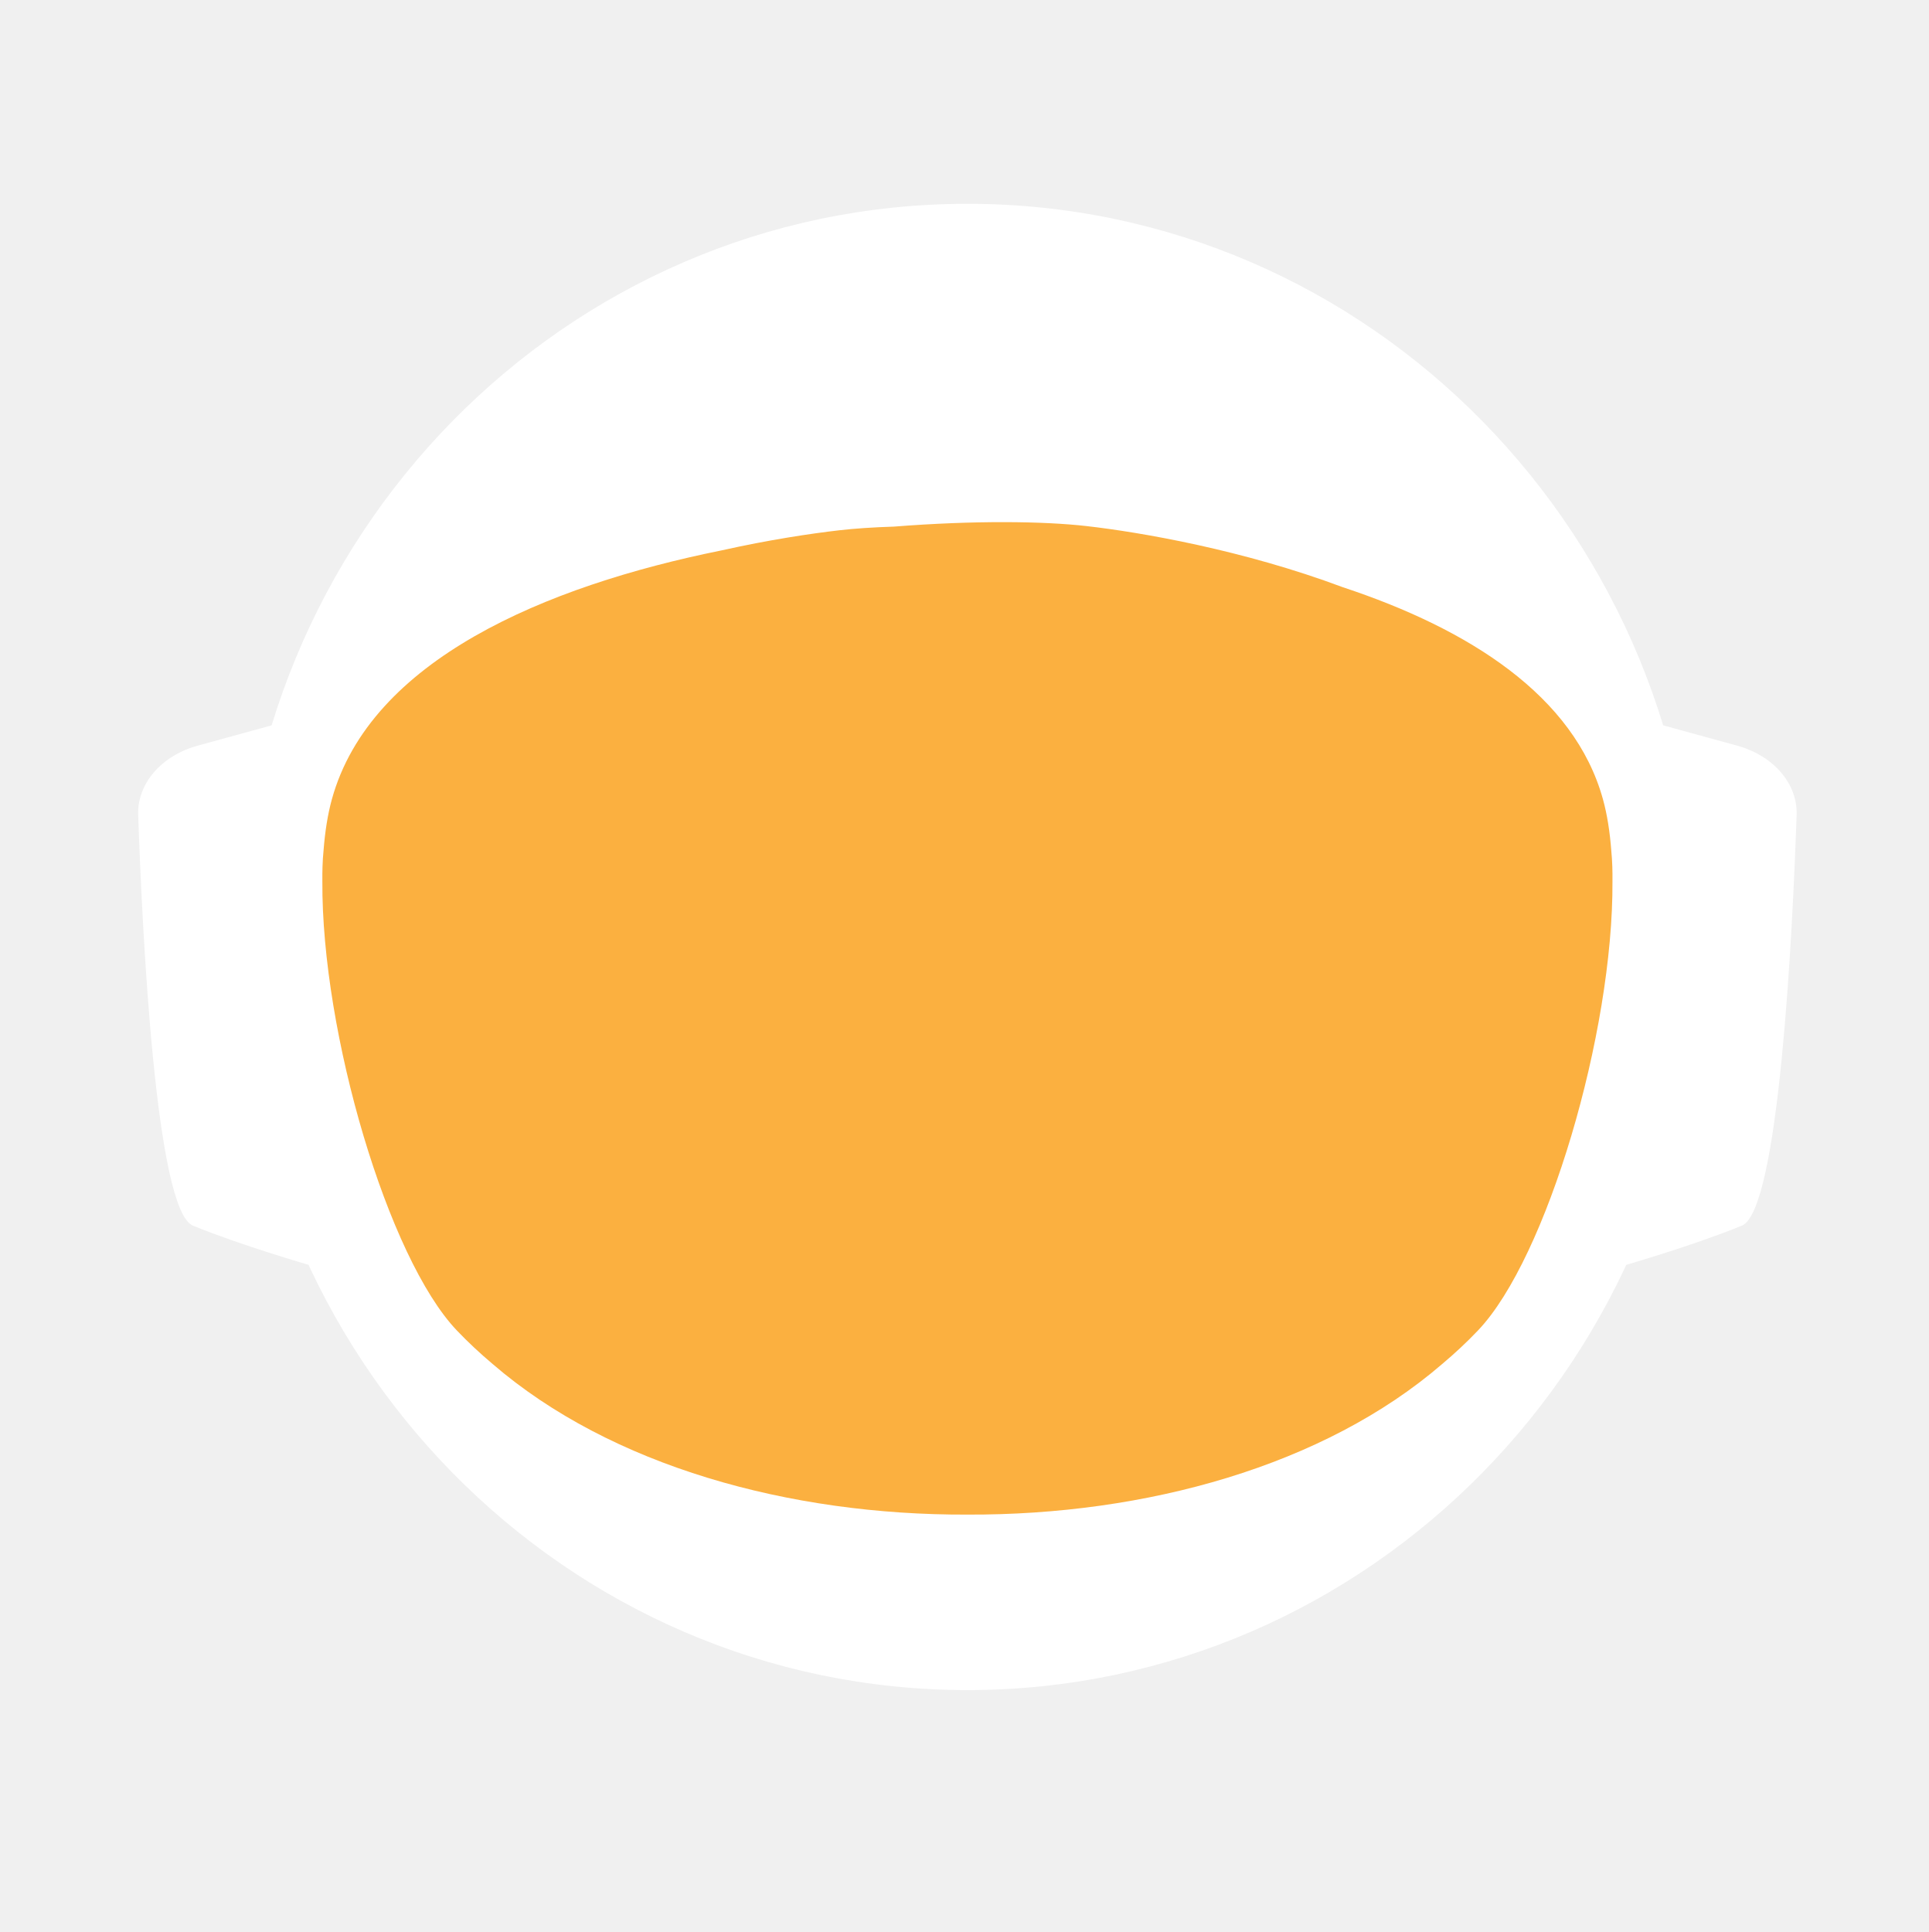
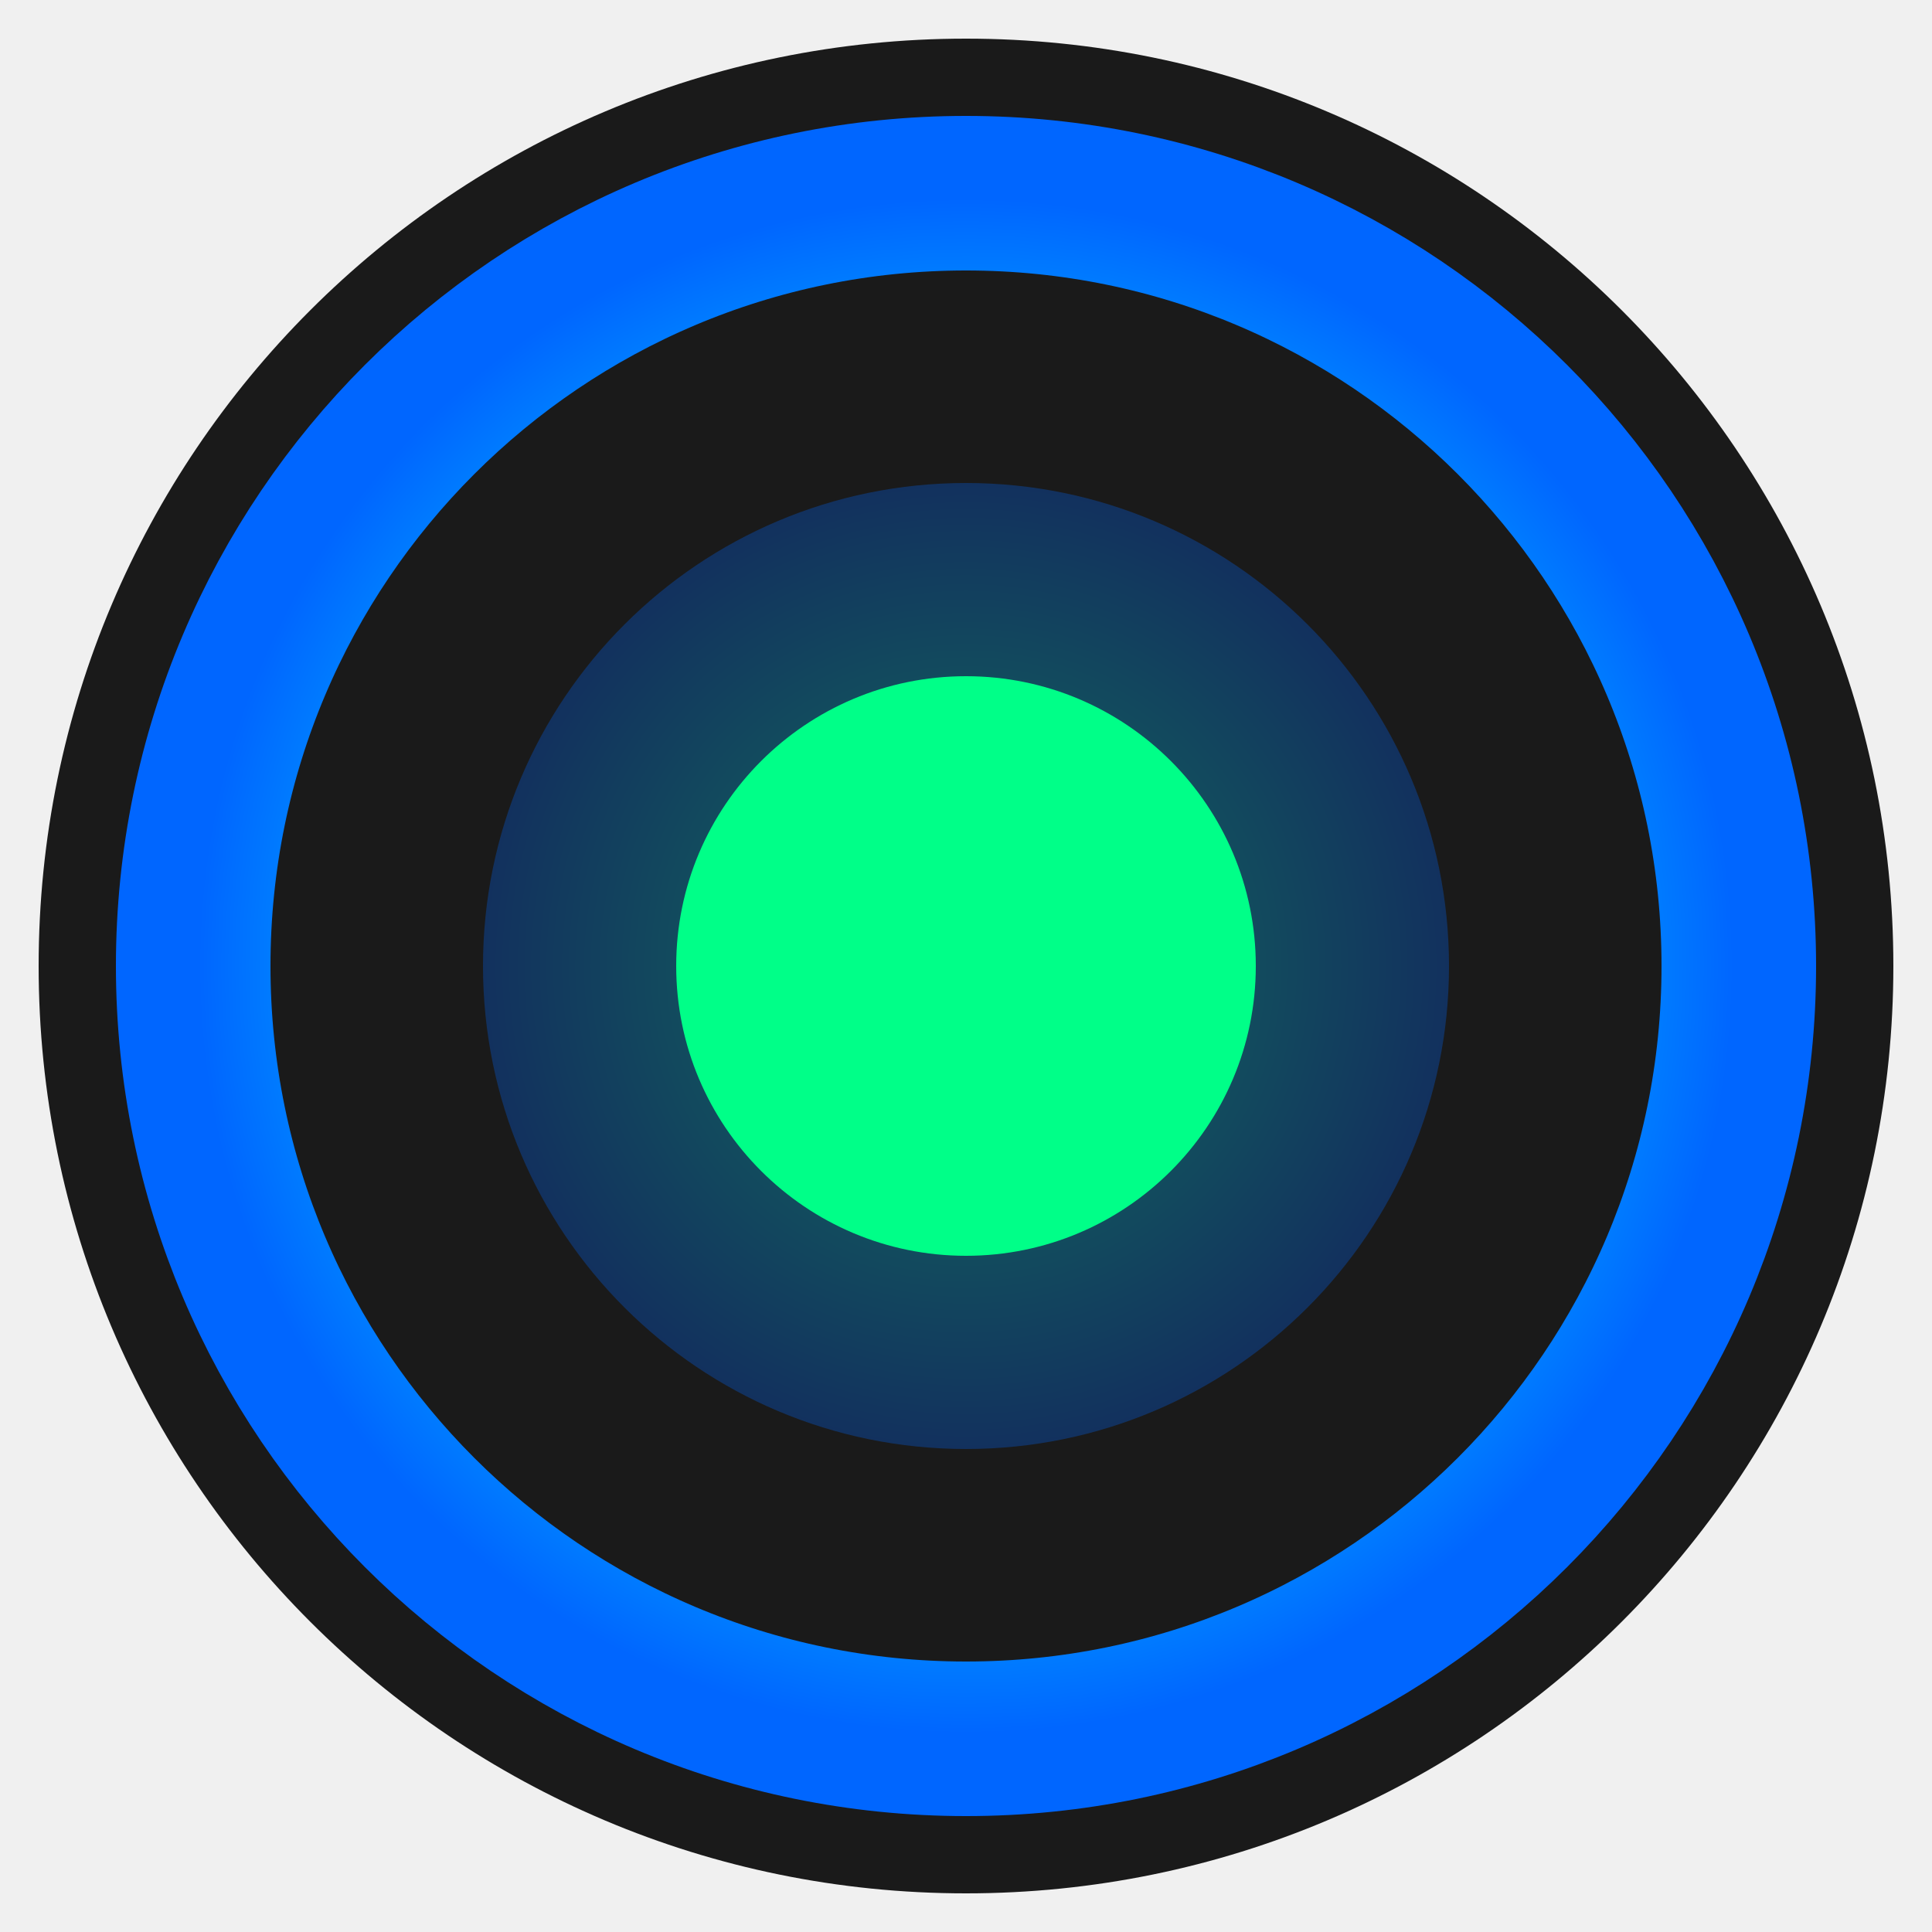
- <svg xmlns="http://www.w3.org/2000/svg" id="_Слой_2" data-name="Слой 2" viewBox="0 0 960.01 961.55">
+ <svg xmlns="http://www.w3.org/2000/svg" viewBox="0 0 100 100">
  <defs>
-     <style>
-             .cls-1, .cls-2 {
-             fill: #fff;
-             stroke-width: 0px;
-             }
- 
-             .cls-2 {
-             stroke-linecap: round;
-             stroke-width: 0px;
-             
-             }
- 
-             .cls-2, .cls-3 {
-             stroke: #fff;
-             stroke-width: 10px;
-             stroke-miterlimit: 10;
-             }
- 
-             .cls-4 {
-             fill: transparent;
-             stroke: #fff;
-             stroke-width: 0px;
-             }
- 
-             .cls-3 {
-             fill: #FBB040;
- 
-             stroke-width: 0px;
-             }
-         </style>
-     <linearGradient id="animated_gradient" x1="0%" y1="0%" x2="100%" y2="100%" gradientUnits="userSpaceOnUse">
-       <stop offset="100%" stop-color="#427fc1">
-         <animate attributeName="stop-color" values="#427fc1;#00bcd4;#8bc34a;#ffc107;#3f51b5;#9e9e9e;#427fc1" dur="10s" repeatCount="indefinite" />
-       </stop>
-     </linearGradient>
+     <radialGradient id="portalGradient" cx="50%" cy="50%">
+       <stop offset="0%" style="stop-color:#00ff88;stop-opacity:1" />
+       <stop offset="50%" style="stop-color:#00d4ff;stop-opacity:1" />
+       <stop offset="100%" style="stop-color:#0066ff;stop-opacity:1" />
+     </radialGradient>
  </defs>
-   <g id="_Слой_6" data-name="Слой 6">
-     <g>
-       <path class="cls-4" d="M960.01,480c0,9.16-.26,18.26-.77,27.29-.01.12-.02.25-.02.38-.04.67-.08,1.35-.13,2.03-.05.94-.11,1.88-.18,2.82-.05.88-.12,1.76-.18,2.64-.19,2.82-.42,5.62-.68,8.42-.29,3.3-.62,6.59-.99,9.87-.11,1.07-.23,2.14-.37,3.2-.34,2.96-.71,5.92-1.12,8.86-.39,2.88-.8,5.75-1.26,8.61-.12.78-.24,1.56-.37,2.34-.21,1.35-.44,2.69-.66,4.04-.45,2.69-.92,5.37-1.43,8.04-.44,2.38-.9,4.75-1.39,7.11-.01.08-.03.15-.04.23-.16.8-.33,1.6-.49,2.4-.17.8-.34,1.6-.51,2.39-.01.05-.02.1-.03.15-.63,2.94-1.27,5.87-1.96,8.79-.73,3.15-1.51,6.28-2.31,9.4-.28,1.12-.57,2.23-.86,3.34-.19.75-.39,1.51-.6,2.26-.2.75-.41,1.49-.61,2.24-.18.65-.36,1.31-.54,1.97-.18.65-.36,1.3-.55,1.96-.02.09-.05.18-.07.26-.44,1.58-.9,3.15-1.37,4.72,0,.01,0,.02,0,.03l-.66,2.22c-.22.74-.44,1.48-.67,2.22-.5,1.66-1.01,3.31-1.54,4.96-.24.75-.48,1.49-.72,2.24-.18.55-.35,1.09-.53,1.64-.48,1.46-.96,2.93-1.45,4.39-.49,1.46-.99,2.92-1.5,4.38-.51,1.45-1.02,2.91-1.54,4.35-.52,1.45-1.05,2.89-1.58,4.33-.53,1.45-1.07,2.88-1.61,4.31h-.01c-1.09,2.88-2.21,5.74-3.36,8.58-.58,1.42-1.16,2.83-1.74,4.24-.12.3-.25.58-.37.88-.36.87-.73,1.73-1.09,2.6-.11.25-.21.51-.32.76-.35.83-.71,1.65-1.07,2.47-.25.59-.5,1.17-.75,1.76-.61,1.4-1.23,2.79-1.86,4.18-.26.58-.53,1.17-.79,1.76-.49,1.11-1,2.22-1.52,3.32-.5,1.08-1.01,2.16-1.52,3.24-.05.1-.1.2-.14.3-1.27,2.7-2.57,5.38-3.89,8.04-.04.07-.07.14-.1.21-.12.24-.24.48-.36.72-.93,1.87-1.87,3.73-2.83,5.58-.26.51-.52,1.01-.78,1.52-.07.13-.14.26-.2.39-1.29,2.48-2.61,4.95-3.94,7.4-.05.09-.1.18-.14.27-.23.41-.46.83-.68,1.24-1.13,2.06-2.27,4.1-3.42,6.14-.12.22-.24.44-.37.65-.48.84-.96,1.68-1.45,2.51-.26.45-.52.9-.78,1.35-.38.66-.76,1.31-1.15,1.97-.38.65-.77,1.3-1.16,1.96-.77,1.3-1.55,2.6-2.34,3.89-.39.65-.78,1.3-1.18,1.94-.39.65-.79,1.29-1.2,1.94-.38.62-.77,1.23-1.16,1.85-.37.59-.73,1.19-1.11,1.78-.85,1.35-1.71,2.7-2.58,4.04-.02.03-.04.06-.06.09-.47.73-.94,1.46-1.43,2.18-.33.51-.66,1.02-1,1.53-.82,1.25-1.65,2.49-2.49,3.73-.5.75-1,1.49-1.51,2.22-.36.53-.72,1.06-1.08,1.58-.35.52-.71,1.04-1.08,1.56-1.35,1.97-2.73,3.92-4.12,5.86-7.16,10.01-14.7,19.73-22.61,29.14-2.33,2.8-4.71,5.57-7.12,8.31h0c-5.02,5.73-10.18,11.33-15.47,16.8-4.22,4.38-8.53,8.67-12.91,12.89-1.08,1.04-2.17,2.07-3.26,3.09-.8.76-1.61,1.52-2.42,2.27-2.1,1.97-4.23,3.91-6.37,5.81-1.01.92-2.04,1.83-3.07,2.74-2.05,1.81-4.12,3.6-6.21,5.38-1.04.89-2.09,1.77-3.14,2.65-2.1,1.76-4.21,3.5-6.34,5.23-1.07.86-2.14,1.71-3.21,2.57-39.01,31-82.97,56.06-130.48,73.81-.05.02-.1.04-.15.06-8.64,3.22-17.4,6.21-26.27,8.94-8.04,2.48-16.17,4.75-24.38,6.8-37.5,9.41-76.74,14.4-117.15,14.4s-79.63-4.99-117.12-14.4c-4.75-1.19-9.48-2.45-14.17-3.78-12.3-3.49-24.39-7.45-36.26-11.87-.11-.04-.22-.09-.33-.13-65.29-24.37-123.84-62.55-172.11-110.99-.83-.83-1.66-1.67-2.47-2.51-1.97-1.99-3.9-3.99-5.81-6.01-6.78-7.14-13.34-14.5-19.66-22.05-22.96-27.36-42.91-57.32-59.37-89.36-.1-.17-.19-.34-.27-.52-.69-1.36-1.38-2.72-2.06-4.08-2.3-4.6-4.53-9.25-6.69-13.94-2.15-4.69-4.24-9.42-6.25-14.19-1.31-3.12-2.59-6.26-3.84-9.41-.62-1.56-1.23-3.13-1.84-4.71-.12-.28-.23-.57-.33-.86-.55-1.43-1.09-2.87-1.62-4.31-.6-1.61-1.19-3.23-1.77-4.85-.03-.06-.05-.12-.07-.19-.56-1.58-1.12-3.17-1.67-4.75-.57-1.64-1.13-3.28-1.68-4.92h0c-1.1-3.31-2.16-6.62-3.2-9.95-2.04-6.61-3.95-13.29-5.72-20.02-.01-.04-.03-.09-.03-.13-2.64-10.06-4.96-20.24-6.95-30.55l-.06-.33c-.33-1.73-.66-3.47-.97-5.21-.32-1.75-.62-3.49-.92-5.24-.29-1.75-.58-3.5-.86-5.26-.27-1.75-.54-3.51-.8-5.27-.03-.18-.06-.35-.08-.53-.23-1.59-.45-3.18-.67-4.77-.19-1.42-.37-2.84-.55-4.27-.05-.35-.09-.69-.13-1.04-.66-5.32-1.23-10.67-1.72-16.05-.16-1.79-.31-3.58-.45-5.38-.07-.76-.12-1.52-.17-2.28-.18-2.44-.34-4.89-.49-7.34-.03-.51-.07-1.01-.09-1.51-.09-1.7-.17-3.41-.25-5.12-.24-5.44-.4-10.9-.46-16.39-.02-1.83-.03-3.66-.03-5.49,0-6.21.12-12.4.35-18.55.08-2.02.17-4.03.27-6.04,0-.07,0-.14.01-.21.1-2.01.22-4.02.34-6.02.26-4.08.57-8.14.93-12.19.9-10.09,2.1-20.08,3.61-29.98,3.95-25.85,9.96-51.03,17.85-75.35,1.83-5.61,3.75-11.17,5.76-16.68,1.35-3.68,2.74-7.33,4.17-10.96.71-1.82,1.44-3.63,2.18-5.44,2.95-7.22,6.08-14.35,9.36-21.39,4.11-8.8,8.48-17.46,13.1-25.96,1.88-3.46,3.79-6.89,5.76-10.29.84-1.47,1.7-2.93,2.56-4.39.11-.2.23-.41.35-.61.93-1.56,1.86-3.11,2.79-4.65.06-.11.12-.21.19-.31.83-1.36,1.66-2.71,2.5-4.06.29-.49.59-.97.91-1.45,2.91-4.66,5.91-9.26,8.98-13.81,0,0,.01-.02.02-.03,3.23-4.78,6.55-9.49,9.94-14.15,1.13-1.55,2.28-3.1,3.43-4.64,1.15-1.54,2.31-3.07,3.48-4.6C186.58,73.83,324.67.05,480,.05c128.41,0,245.04,50.41,331.18,132.53,4.17,3.98,8.26,8.02,12.29,12.15,1.34,1.37,2.67,2.75,4,4.14.06.05.1.1.14.14,1.27,1.34,2.54,2.69,3.8,4.05,1.31,1.4,2.61,2.82,3.9,4.24,1.29,1.41,2.57,2.83,3.83,4.26.17.18.33.36.49.55,1.01,1.14,2.02,2.29,3.02,3.44.55.63,1.1,1.28,1.65,1.92,2.04,2.38,4.06,4.77,6.05,7.19.03.02.05.05.08.08.99,1.21,1.99,2.43,2.98,3.66.27.33.55.67.81,1.01,1.15,1.42,2.28,2.85,3.41,4.28.8,1.02,1.6,2.05,2.4,3.08.09.11.17.22.25.33.62.79,1.23,1.59,1.84,2.39.74.98,1.48,1.96,2.22,2.95.65.86,1.29,1.72,1.93,2.59.12.15.23.31.35.47.65.89,1.3,1.78,1.95,2.67,1.6,2.19,3.17,4.4,4.72,6.62.49.7.98,1.4,1.47,2.1.13.19.26.38.39.56.97,1.4,1.93,2.8,2.88,4.21,1.21,1.78,2.4,3.57,3.57,5.37.94,1.42,1.87,2.85,2.79,4.29,1.04,1.62,2.07,3.25,3.09,4.88,2.04,3.27,4.05,6.57,6.01,9.9.98,1.66,1.95,3.33,2.92,5.01.96,1.66,1.91,3.34,2.85,5.02t.01.02c.89,1.6,1.78,3.21,2.66,4.82.15.26.29.53.42.79.73,1.34,1.45,2.68,2.16,4.03.16.28.31.56.45.84.88,1.67,1.75,3.34,2.61,5.02.86,1.67,1.7,3.36,2.54,5.05.25.5.49,1,.74,1.5.62,1.24,1.22,2.48,1.82,3.73.82,1.7,1.63,3.41,2.44,5.13.05.09.09.19.13.28.39.86.79,1.71,1.18,2.57.4.85.79,1.71,1.18,2.58.29.64.57,1.28.85,1.92.5,1.11.99,2.21,1.48,3.32.01.03.03.06.04.09.78,1.78,1.55,3.56,2.31,5.35.76,1.8,1.51,3.61,2.25,5.41.73,1.81,1.46,3.61,2.18,5.43h0c.71,1.82,1.42,3.64,2.11,5.46.63,1.66,1.25,3.32,1.86,4.98.23.62.46,1.24.68,1.86.37,1.01.74,2.02,1.09,3.04.21.58.41,1.15.61,1.73.2.56.39,1.12.59,1.68.16.48.33.95.49,1.43.22.63.43,1.25.64,1.88.53,1.56,1.05,3.13,1.56,4.7.24.72.47,1.43.7,2.15l.06.18c.36,1.13.72,2.27,1.08,3.41.14.43.27.86.4,1.29.2.66.41,1.31.61,1.97.08.28.17.55.25.83.21.69.42,1.38.62,2.07.04.13.08.27.12.4.19.64.38,1.28.57,1.93.17.57.34,1.14.5,1.72l.54,1.89c.25.89.5,1.78.75,2.68.26.91.51,1.82.76,2.74.03.14.07.27.11.4.36,1.31.71,2.63,1.04,3.95.19.67.36,1.34.53,2.02.78,3.03,1.52,6.09,2.24,9.15.15.64.31,1.28.46,1.92.04.17.07.33.11.49.17.73.34,1.46.5,2.19.07.33.15.67.22,1,.58,2.53,1.12,5.08,1.64,7.63.26,1.26.52,2.52.76,3.79.16.82.32,1.65.48,2.47.02.07.03.15.04.22.13.65.25,1.31.38,1.97.11.62.23,1.24.34,1.86.22,1.14.42,2.29.62,3.43.18.99.35,1.97.51,2.96.18,1.07.36,2.13.52,3.2.15.83.28,1.67.4,2.5.08.48.16.97.23,1.46.02.13.04.25.05.37.15.97.3,1.95.44,2.93.15.98.29,1.96.42,2.94.13.94.25,1.89.38,2.83.24,1.8.48,3.61.7,5.42.15,1.25.31,2.5.45,3.76.08.7.16,1.41.24,2.11.03.33.07.66.1,1,.15,1.27.28,2.54.4,3.81.05.53.1,1.06.15,1.59.09.9.18,1.81.26,2.72.02.19.03.39.05.59.16,1.72.3,3.45.43,5.17.02.22.04.44.05.66,0,.11.02.21.02.31.11,1.48.22,2.96.32,4.45,0,.13.02.27.03.4.01.22.03.45.04.67.1,1.55.2,3.1.28,4.65,0,.1.01.2.02.3.05.81.08,1.63.12,2.44.04.77.08,1.53.12,2.3.13,2.76.22,5.52.3,8.29.02.53.04,1.07.04,1.61.02.94.04,1.87.06,2.81.02.93.04,1.87.05,2.81v.25c0,1.03.03,2.05.03,3.08.02,1.03.02,2.06.02,3.09Z" />
-       <g>
-         <path id="_ухо" data-name="ухо" class="cls-4" d="M194.68,355.85l-39.26,10.79c-15.37,4.22-25.55,16.06-25.09,29.21,1.71,49.79,7.38,166.77,23.08,173.21,19.97,8.19,48.94,16.58,48.94,16.58l-7.66-229.78Z" />
-         <path id="_ухо-2" data-name="ухо" class="cls-4" d="M765.33,355.85l39.26,10.79c15.37,4.22,25.55,16.06,25.09,29.21-1.71,49.79-7.38,166.77-23.08,173.21-19.97,8.19-48.94,16.58-48.94,16.58l7.66-229.78Z" />
-       </g>
-       <path class="cls-4" d="M838.95,789.8c-2.27,2.8-4.59,5.57-6.94,8.31h0c-3.49,4.08-7.04,8.09-10.67,12.04-1.93,2.12-3.89,4.23-5.87,6.31-46.79,49.23-103.8,88.2-167.52,113.3l-.15.06c-.73.29-1.47.57-2.2.86-.06.02-.13.04-.2.07-14.7,5.69-29.76,10.64-45.13,14.81-38.38,10.44-78.69,15.99-120.27,15.99s-81.9-5.55-120.28-15.99c-15.32-4.16-30.32-9.1-44.97-14.76-.13-.05-.24-.1-.36-.14-.65-.24-1.3-.49-1.94-.75-.01-.01-.03-.01-.04-.01-.1-.04-.19-.08-.29-.12-61.77-24.33-117.26-61.69-163.22-108.81-.19-.19-.39-.39-.58-.59-2.32-2.38-4.6-4.79-6.87-7.22-.4-.43-.81-.87-1.21-1.3-6.61-7.14-13.01-14.5-19.18-22.05,0-.3.01-.61.03-.92,2.72-51.31,98.65-95.57,148.26-115.08h.01c17.38-6.85,29.08-10.65,29.08-10.65h363.13s11.7,3.8,29.08,10.65h.01c49.61,19.51,145.54,63.77,148.26,115.08.02.31.03.61.03.91Z" />
-       <ellipse id="_голова" data-name="голова" class="cls-4" cx="480.01" cy="451.53" rx="303.07" ry="309.17" />
-       <ellipse id="_контур_голова" data-name="контур голова" class="cls-4" cx="480.01" cy="451.53" rx="303.07" ry="309.17" />
-       <path class="cls-4" d="M960,478.46v1.54c0,1.73-.01,3.45-.03,5.18-.02,2.42-.07,4.84-.14,7.25-.01.94-.04,1.87-.07,2.81-.01.44-.03.88-.05,1.32-.03,1.23-.08,2.45-.14,3.67-.01.4-.02.8-.05,1.19-.05,1.28-.11,2.55-.18,3.83-.03.68-.07,1.36-.1,2.04-.01.12-.02.25-.02.38-.04.67-.08,1.35-.13,2.03-.05.94-.11,1.88-.18,2.82-.05.88-.12,1.76-.18,2.64-.03.47-.07.94-.11,1.41-.09,1.24-.19,2.48-.29,3.72-.05.63-.1,1.26-.16,1.89-.04.47-.08.94-.12,1.4-.04.47-.09.94-.14,1.4-.05.6-.1,1.2-.17,1.8-.11,1.18-.22,2.35-.35,3.52-.05.5-.1.99-.16,1.49-.06.55-.11,1.11-.17,1.66-.07.56-.13,1.11-.2,1.66-.05.51-.11,1.02-.17,1.54-.12,1.05-.25,2.09-.39,3.14-.11.95-.23,1.91-.35,2.86-.12.95-.25,1.91-.38,2.86s-.26,1.9-.4,2.85c-.14.95-.28,1.9-.42,2.85-.14.97-.29,1.94-.44,2.91-.12.78-.24,1.56-.37,2.34-.21,1.35-.44,2.69-.66,4.04-.45,2.68-.93,5.36-1.43,8.04-.25,1.33-.51,2.67-.77,4-.21,1.12-.44,2.23-.66,3.34-.16.8-.33,1.6-.49,2.4-.17.8-.34,1.6-.51,2.39-.29,1.38-.59,2.77-.9,4.15-.23,1.03-.47,2.07-.71,3.1-.12.56-.25,1.13-.38,1.69-.14.56-.27,1.13-.41,1.69-.29,1.23-.58,2.47-.89,3.69,0,.02-.01.05-.02.07-.05.24-.11.48-.17.71-.26,1.07-.53,2.14-.81,3.21-.03.12-.06.25-.1.37-.24,1.01-.5,2-.77,3-.19.75-.39,1.51-.6,2.26-.2.75-.41,1.49-.61,2.24-.18.65-.36,1.31-.54,1.97-.18.65-.36,1.3-.55,1.96-.15.57-.32,1.15-.49,1.72-.31,1.1-.63,2.2-.96,3.3l-.66,2.22c-.22.74-.44,1.48-.67,2.22-.38,1.27-.77,2.54-1.18,3.8-.52,1.68-1.06,3.36-1.61,5.04-.48,1.46-.96,2.93-1.45,4.39-.49,1.46-.99,2.91-1.5,4.37h0c-.51,1.46-1.02,2.92-1.54,4.36-.52,1.45-1.05,2.89-1.58,4.33-.53,1.45-1.07,2.88-1.61,4.31h-.01c-1.1,2.88-2.22,5.73-3.36,8.57h0c-.58,1.43-1.16,2.84-1.74,4.25-.59,1.42-1.18,2.83-1.78,4.23-.6,1.41-1.21,2.82-1.82,4.22h0c-.61,1.41-1.23,2.8-1.86,4.19-.26.58-.53,1.17-.79,1.76-.27.59-.54,1.18-.81,1.76-.23.52-.47,1.04-.71,1.56-.5,1.08-1.01,2.16-1.52,3.24-.19.41-.39.82-.59,1.23-.49,1.04-.99,2.07-1.49,3.1-.53,1.11-1.07,2.21-1.61,3.31-.11.24-.22.47-.35.7-.03.07-.06.14-.1.21-.62,1.26-1.25,2.51-1.89,3.76-.69,1.36-1.38,2.71-2.08,4.06-1.41,2.7-2.84,5.39-4.29,8.06-.73,1.33-1.46,2.66-2.2,3.99-1.47,2.65-2.98,5.29-4.5,7.91-.38.66-.76,1.31-1.15,1.97-.38.65-.77,1.3-1.16,1.96-.77,1.3-1.55,2.6-2.34,3.89-.39.65-.78,1.3-1.18,1.94-.39.65-.79,1.29-1.2,1.94-.6.97-1.21,1.94-1.82,2.9-.15.25-.29.49-.45.73-.15.25-.31.49-.47.73-.33.51-.65,1.02-.98,1.53-.32.52-.65,1.02-.98,1.53-.05.08-.1.17-.15.25-.02.03-.04.06-.06.09-.07.11-.15.22-.23.33-.4.62-.8,1.23-1.2,1.85-.33.51-.66,1.02-1,1.53-.82,1.25-1.65,2.49-2.49,3.73-.5.75-1,1.49-1.51,2.22-.36.53-.72,1.06-1.08,1.58-.35.52-.71,1.04-1.08,1.56-.67.99-1.36,1.97-2.05,2.95-.69.98-1.38,1.96-2.08,2.94-7.15,10.01-14.69,19.73-22.61,29.14-2.33,2.8-4.7,5.57-7.11,8.31h0c-5.02,5.72-10.17,11.32-15.45,16.79-1.98,2.05-3.97,4.07-5.98,6.08-2.29,2.29-4.61,4.56-6.95,6.79-1.08,1.04-2.17,2.07-3.26,3.09-.8.76-1.61,1.52-2.42,2.27-2.1,1.97-4.23,3.91-6.37,5.81-1.01.92-2.04,1.83-3.07,2.74-2.05,1.82-4.12,3.62-6.21,5.38-1.04.89-2.09,1.77-3.14,2.65-2.1,1.78-4.21,3.52-6.34,5.23-1.07.86-2.14,1.71-3.21,2.57-2.44,1.94-4.9,3.86-7.37,5.74-37.8,28.9-80.01,52.28-125.46,68.99-.06.02-.13.04-.2.07-7.86,2.88-15.82,5.57-23.87,8.05-7.99,2.46-16.07,4.72-24.23,6.76-37.54,9.43-76.83,14.44-117.3,14.44s-79.74-5.01-117.28-14.44c-4.7-1.17-9.37-2.42-14.01-3.74-11.63-3.3-23.07-7.02-34.32-11.16-63.91-23.48-121.44-60.18-169.28-106.79-1.72-1.67-3.42-3.35-5.11-5.05-.83-.84-1.66-1.68-2.48-2.52-1.96-1.98-3.88-3.99-5.8-6-6.77-7.14-13.33-14.5-19.66-22.05-4.28-5.1-8.45-10.3-12.51-15.59-1.36-1.76-2.7-3.53-4.03-5.31-.08-.1-.15-.2-.22-.3-.1-.14-.21-.28-.31-.42-.62-.83-1.25-1.65-1.86-2.48-.4-.55-.8-1.1-1.2-1.65-.14-.2-.29-.4-.43-.6-.04-.06-.09-.12-.13-.17-.12-.16-.24-.33-.35-.49-2.49-3.43-4.93-6.89-7.32-10.38,0,0,0-.01,0-.01-1.66-2.43-3.31-4.87-4.92-7.33-.43-.63-.84-1.26-1.23-1.89-5.28-8.07-10.3-16.3-15.07-24.69-.05-.09-.1-.19-.15-.28-.79-1.4-1.58-2.79-2.36-4.2-.11-.19-.21-.39-.31-.58-.16-.29-.32-.57-.47-.85-.12-.22-.24-.44-.36-.66-.23-.41-.45-.81-.67-1.21-.22-.4-.44-.8-.66-1.21-.47-.87-.93-1.74-1.4-2.62-.13-.25-.27-.51-.41-.76-.2-.38-.4-.76-.61-1.15-.78-1.47-1.55-2.95-2.31-4.43-.02-.04-.05-.08-.06-.13-.1-.17-.19-.34-.27-.52-.69-1.36-1.38-2.72-2.06-4.08-1.15-2.3-2.28-4.61-3.4-6.94-1.12-2.32-2.22-4.66-3.29-7-.54-1.17-1.08-2.34-1.6-3.52-.43-.96-.85-1.91-1.28-2.86-.39-.87-.77-1.74-1.15-2.62-.11-.24-.21-.47-.31-.71-.64-1.49-1.28-2.98-1.91-4.48-1.32-3.12-2.6-6.26-3.84-9.41-.08-.19-.15-.38-.23-.58-.54-1.37-1.08-2.75-1.61-4.13-.12-.28-.23-.57-.33-.86-.55-1.43-1.09-2.87-1.62-4.31-.6-1.61-1.19-3.23-1.77-4.85-.03-.06-.05-.12-.07-.19-.56-1.58-1.12-3.17-1.67-4.75-.57-1.64-1.13-3.28-1.68-4.92h0c-.55-1.66-1.09-3.31-1.63-4.97-.53-1.66-1.05-3.32-1.57-4.98-.51-1.66-1.02-3.33-1.52-5-.5-1.68-.99-3.35-1.47-5.03-.47-1.65-.92-3.3-1.38-4.95,0-.01-.01-.02-.01-.03-.02-.05-.03-.1-.05-.16-.44-1.61-.87-3.23-1.29-4.85-.01-.04-.03-.09-.03-.13-.01-.02-.02-.03-.02-.05-.66-2.5-1.3-5-1.9-7.52-.21-.83-.41-1.66-.61-2.49-.02-.07-.04-.14-.06-.22-.38-1.63-.76-3.26-1.13-4.9-.02-.05-.03-.11-.04-.16-.28-1.22-.55-2.45-.81-3.67-.12-.5-.22-.99-.33-1.49-.09-.42-.18-.84-.27-1.26-.05-.24-.1-.49-.15-.73-.05-.23-.1-.46-.14-.69-.1-.48-.21-.96-.3-1.44-.08-.36-.16-.71-.23-1.06l-.18-.9c-.27-1.32-.53-2.64-.78-3.97l-.06-.33c-.29-1.45-.56-2.9-.82-4.35-.05-.29-.11-.57-.15-.86-.1-.52-.2-1.05-.29-1.57-.06-.35-.13-.7-.18-1.05-.08-.42-.15-.83-.22-1.24-.08-.46-.16-.92-.23-1.38-.13-.75-.26-1.51-.38-2.26-.05-.25-.09-.5-.12-.75l-.36-2.25c-.07-.42-.14-.83-.2-1.25-.14-.91-.28-1.83-.42-2.74-.06-.42-.13-.85-.18-1.28-.03-.18-.06-.35-.08-.53-.23-1.59-.45-3.18-.67-4.77-.19-1.42-.37-2.84-.55-4.27-.05-.35-.09-.69-.13-1.04-.16-1.33-.32-2.66-.48-4-.07-.5-.13-1-.18-1.5-.19-1.73-.38-3.45-.55-5.18-.04-.42-.09-.84-.12-1.26-.02-.11-.03-.22-.03-.34-.11-1.02-.21-2.04-.3-3.06-.02-.24-.04-.47-.06-.71-.09-.96-.18-1.94-.25-2.91-.05-.5-.09-.99-.13-1.49-.03-.33-.05-.65-.07-.98-.07-.76-.12-1.52-.17-2.28-.09-1.22-.18-2.44-.26-3.67-.01-.16-.02-.32-.03-.48h0c-.07-1.07-.14-2.13-.2-3.19-.03-.51-.07-1.01-.09-1.51-.03-.5-.06-1-.08-1.51-.07-1.2-.13-2.4-.17-3.61-.01-.21-.02-.43-.03-.64-.07-1.39-.12-2.78-.17-4.17-.02-.38-.03-.77-.04-1.16-.02-.72-.05-1.44-.06-2.17,0-.17,0-.34,0-.51,0-.05,0-.11-.01-.16-.03-.94-.05-1.87-.07-2.81,0-.22-.01-.44-.01-.66-.01-.33-.01-.66-.02-.99-.03-1.04-.04-2.08-.04-3.12-.01-.17-.01-.34-.01-.51-.02-1.66-.03-3.32-.03-4.98,0-1.55.01-3.1.03-4.65,0-.51,0-1.01.01-1.52v-.25c.03-1.88.06-3.75.11-5.62.01-.6.03-1.2.05-1.79.03-1.26.07-2.51.12-3.76.01-.32.02-.64.04-.96.02-.61.04-1.22.07-1.83.04-1.04.09-2.08.14-3.11.02-.37.03-.73.06-1.1,0-.07,0-.14.01-.21.02-.63.05-1.26.09-1.88.02-.38.04-.76.07-1.13.02-.41.04-.82.07-1.23.03-.6.07-1.19.11-1.78.03-.5.06-.99.09-1.48.08-1.17.16-2.33.25-3.49.04-.56.08-1.11.12-1.67.11-1.36.22-2.73.34-4.09.04-.49.08-.98.13-1.46.02-.29.04-.58.07-.87.08-.91.17-1.82.26-2.72.01-.06.01-.13.02-.19.1-1,.2-1.99.3-2.99.02-.2.04-.39.06-.59.02-.18.04-.35.06-.53.11-1.14.23-2.27.37-3.42.02-.26.05-.53.08-.79.11-.92.22-1.83.33-2.74.02-.16.04-.32.06-.47.26-2.17.54-4.34.83-6.5.05-.37.1-.74.15-1.12.06-.39.1-.79.16-1.18.1-.72.2-1.43.31-2.15.18-1.24.36-2.48.55-3.72.01-.12.03-.24.05-.37.14-.95.3-1.9.45-2.84.11-.71.23-1.42.34-2.12.04-.24.08-.48.12-.72.13-.77.26-1.55.4-2.33.04-.25.09-.49.13-.74.05-.32.11-.63.16-.95.11-.63.22-1.27.33-1.9.34-1.93.7-3.86,1.07-5.78.01-.07.02-.15.04-.22.32-1.65.64-3.3.98-4.94.08-.44.17-.88.26-1.32.37-1.79.75-3.57,1.14-5.35.39-1.83.8-3.65,1.22-5.47.04-.16.07-.32.11-.49.21-.91.42-1.81.65-2.71.22-.98.46-1.96.7-2.94.14-.59.29-1.18.44-1.76.29-1.22.6-2.44.91-3.66.03-.11.06-.23.09-.34.98-3.84,2.02-7.65,3.1-11.45.26-.93.53-1.85.8-2.77.04-.14.08-.28.12-.41.23-.79.46-1.58.69-2.36.04-.13.08-.27.12-.4.16-.55.33-1.1.5-1.65.05-.15.1-.31.14-.47.28-.91.56-1.83.84-2.75.11-.36.22-.73.34-1.09.53-1.69,1.06-3.37,1.61-5.05.6-1.87,1.22-3.73,1.85-5.59.28-.82.56-1.64.85-2.45.06-.21.13-.41.2-.61.22-.65.45-1.29.67-1.93.09-.28.19-.55.29-.83.62-1.76,1.26-3.52,1.9-5.27.67-1.84,1.35-3.67,2.05-5.5h0c.69-1.83,1.4-3.65,2.12-5.46.71-1.82,1.44-3.63,2.18-5.44.73-1.8,1.48-3.6,2.24-5.4h0c.76-1.8,1.53-3.58,2.31-5.36.78-1.78,1.57-3.56,2.37-5.33.8-1.77,1.61-3.54,2.44-5.3.51-1.1,1.03-2.2,1.55-3.29.53-1.1,1.05-2.19,1.58-3.28.53-1.09,1.06-2.18,1.6-3.27.1-.22.21-.43.32-.65.43-.87.86-1.73,1.31-2.6,1.07-2.16,2.18-4.31,3.31-6.44,0-.02,0-.03.01-.04.17-.33.35-.66.52-.99.12-.23.24-.46.37-.69.83-1.58,1.68-3.15,2.53-4.71,1.88-3.46,3.79-6.89,5.76-10.29.84-1.47,1.7-2.93,2.56-4.39.11-.2.23-.41.35-.61.93-1.56,1.86-3.11,2.79-4.65.06-.11.12-.21.19-.31.83-1.36,1.66-2.71,2.5-4.06.29-.49.59-.97.91-1.45,2.17-3.49,4.41-6.96,6.69-10.39.76-1.14,1.52-2.28,2.29-3.42,0,0,.01-.02.02-.03.81-1.2,1.62-2.4,2.45-3.59.26-.38.52-.77.79-1.15.54-.77,1.08-1.54,1.62-2.31.03-.04.06-.09.1-.14,1.64-2.33,3.29-4.66,4.98-6.96,1.13-1.55,2.28-3.1,3.43-4.64,1.15-1.54,2.31-3.07,3.48-4.6,9.59-12.52,19.79-24.55,30.55-36.05,2.3-2.46,4.63-4.9,6.99-7.31h0C223.55,55.49,345.29,0,480,0c122.4,0,234.09,45.81,318.87,121.24,4.17,3.71,8.27,7.49,12.31,11.34,2.09,1.98,4.15,3.98,6.2,6.02,1.02,1,2.04,2.02,3.06,3.05,1.01,1.02,2.02,2.05,3.03,3.08,1.34,1.37,2.67,2.75,4,4.14.06.05.1.1.14.14,1.27,1.34,2.54,2.69,3.8,4.05,1.31,1.4,2.61,2.82,3.9,4.24,1.29,1.41,2.57,2.83,3.83,4.26.17.18.33.36.49.55,1.01,1.14,2.02,2.29,3.02,3.44.55.63,1.1,1.28,1.65,1.92,2.05,2.37,4.06,4.77,6.05,7.19.03.02.05.05.08.08.99,1.21,1.99,2.43,2.98,3.66.27.33.55.67.81,1.01,1.15,1.42,2.28,2.85,3.41,4.28.8,1.02,1.6,2.05,2.4,3.08.09.11.17.22.25.33.62.79,1.23,1.59,1.84,2.39.74.98,1.48,1.96,2.22,2.95.65.86,1.29,1.72,1.93,2.59.12.15.23.31.35.47.65.89,1.3,1.78,1.95,2.67,1.6,2.19,3.17,4.4,4.72,6.62.49.7.98,1.4,1.47,2.1,1.1,1.58,2.19,3.17,3.27,4.77,1.21,1.78,2.4,3.57,3.57,5.37.94,1.42,1.87,2.85,2.79,4.29,1.04,1.62,2.07,3.25,3.09,4.88,2.04,3.27,4.05,6.57,6.01,9.9.98,1.66,1.95,3.33,2.92,5.01.96,1.66,1.91,3.34,2.85,5.02t.01.02c.89,1.6,1.78,3.21,2.66,4.82.15.26.29.53.42.79.73,1.34,1.45,2.68,2.16,4.03.16.28.31.56.45.84.88,1.67,1.75,3.34,2.61,5.02.86,1.67,1.7,3.36,2.54,5.05.25.5.49,1,.74,1.5.62,1.24,1.22,2.48,1.82,3.73.82,1.7,1.63,3.41,2.44,5.13.05.09.09.19.13.28.39.86.79,1.71,1.18,2.57.4.85.79,1.71,1.18,2.58.8,1.77,1.59,3.55,2.37,5.33.78,1.78,1.55,3.56,2.31,5.35h0c.76,1.81,1.51,3.61,2.25,5.41.73,1.81,1.46,3.61,2.18,5.43h0c.71,1.82,1.42,3.64,2.11,5.46.63,1.66,1.25,3.32,1.86,4.98.23.62.46,1.24.68,1.86.16.44.31.87.46,1.31.11.29.21.58.32.86.11.29.21.58.31.87.21.58.41,1.15.61,1.73.2.56.39,1.12.59,1.68.16.48.33.95.49,1.43.22.63.43,1.25.64,1.88.53,1.56,1.05,3.13,1.56,4.7.24.72.47,1.43.7,2.15l.06.18c.36,1.13.72,2.27,1.08,3.41.14.43.27.86.4,1.29.2.66.41,1.31.61,1.97.08.28.17.55.25.83.21.69.42,1.38.62,2.07.04.13.08.27.12.4.19.64.38,1.28.57,1.93.17.57.34,1.14.5,1.72l.54,1.89c.25.89.5,1.78.75,2.68.26.91.51,1.82.76,2.74.03.14.07.27.11.4.36,1.31.71,2.63,1.04,3.95.15.56.3,1.12.44,1.68.03.11.06.23.09.34.46,1.8.91,3.61,1.35,5.42.46,1.88.91,3.76,1.35,5.65.04.17.07.33.11.49.17.73.34,1.46.5,2.19.07.33.15.67.22,1,.17.76.34,1.52.5,2.28.39,1.78.77,3.56,1.14,5.35.09.44.18.88.26,1.32.17.82.34,1.64.5,2.47.16.82.32,1.65.48,2.47.02.07.03.15.04.22.13.65.25,1.31.38,1.97.11.62.23,1.24.34,1.86.12.65.24,1.3.35,1.95.09.49.18.99.27,1.48.18.99.35,1.97.51,2.96.08.49.16.99.24,1.48.1.57.19,1.14.28,1.72.15.83.28,1.67.4,2.5.08.48.16.97.23,1.46.02.13.04.25.05.37.15.97.3,1.95.44,2.93.15.98.29,1.96.42,2.94.15,1.1.3,2.19.44,3.29.19,1.4.37,2.8.54,4.21.2,1.5.38,3,.55,4.51.08.7.16,1.41.24,2.11.03.33.07.66.1,1,.08.74.16,1.48.23,2.22.06.53.11,1.06.17,1.59.05.53.1,1.06.15,1.59.09.9.18,1.81.26,2.72.07.77.14,1.55.2,2.33.1,1.14.19,2.29.29,3.43.01.22.03.44.05.66.04.56.08,1.11.12,1.67.07.92.14,1.83.2,2.76.02.24.03.49.05.73.02.34.04.68.06,1.03.05.74.1,1.48.14,2.23.05.78.1,1.57.14,2.36.06,1.06.11,2.13.16,3.19.03.51.06,1.03.08,1.55s.04,1.04.06,1.56c.04.93.08,1.86.11,2.79.05,1.25.09,2.5.12,3.76.02.59.04,1.19.05,1.79.02.94.04,1.87.06,2.81.02.93.04,1.87.05,2.81v.25c0,1.03.03,2.05.03,3.08.01.52.01,1.03.01,1.55Z" />
-       <g>
-         <path class="cls-4" d="M426.04,275.78c67.33-7.7,292.37,6.33,321.97,113.43,15.84,57.33-17.86,187.45-52.66,223.99-98.03,102.94-337.53,105.39-433.4-3.42-29.47-33.44-55.48-138.99-53.91-192.05,3.11-105.06,164.35-135.83,218-141.96Z" />
-         <path class="cls-4" d="M530.27,274.02c-67.33-7.7-288.67,8.09-318.27,115.2-15.84,57.33,17.86,187.45,52.66,223.99,98.03,102.94,337.53,105.39,433.4-3.42,29.47-33.44,55.48-138.99,53.91-192.05-3.11-105.06-168.06-137.59-221.71-143.73Z" />
-       </g>
-     </g>
-     <g>
-       <path id="_ухо-3" data-name="ухо" class="cls-1" d="M144.73,358.38l-46.34,12.73c-18.14,4.98-30.15,18.95-29.62,34.47,2.02,58.76,8.71,196.81,27.23,204.41,23.57,9.67,57.76,19.57,57.76,19.57" />
-       <path id="_ухо-4" data-name="ухо" class="cls-1" d="M818.17,358.38l46.34,12.73c18.14,4.98,30.15,18.95,29.62,34.47-2.02,58.76-8.71,196.81-27.23,204.41-23.57,9.67-57.76,19.57-57.76,19.57" />
-     </g>
-     <ellipse id="_голова-2" data-name="голова" class="cls-2" cx="481.45" cy="471.29" rx="357.67" ry="364.86" />
-     <path class="cls-3" d="M802.41,431.43c-.08-2.7-.26-5.36-.51-7.98-.71-9.45-2.06-18.11-4.16-25.68-14.24-51.51-66.78-84.78-129.42-105.5-49.74-18.61-100.57-27.36-127.55-30.44-21.42-2.45-56.04-2.88-95.88.26-10.46.33-19.62.96-27.12,1.82-14.3,1.64-35.07,4.75-58.71,10.03-87.82,17.73-174.77,54.64-193.89,123.84-2.07,7.5-3.42,16.06-4.14,25.41-.27,2.71-.45,5.46-.53,8.26-.07,2.27-.09,4.63-.07,7.06-.47,75.69,32.76,187.78,66.89,223.61,5.59,5.87,11.57,11.45,17.89,16.77,58.76,50.67,147.52,75.27,236.24,74.92,88.73.35,177.49-24.24,236.25-74.92,6.33-5.31,12.31-10.9,17.89-16.77,34.13-35.84,67.36-147.93,66.89-223.61.02-2.43,0-4.79-.07-7.06Z" />
-   </g>
+   <circle cx="50" cy="50" r="48" fill="#1a1a1a" />
+   <circle cx="50" cy="50" r="40" fill="none" stroke="url(#portalGradient)" stroke-width="8" />
+   <circle cx="50" cy="50" r="25" fill="url(#portalGradient)" opacity="0.3" />
+   <circle cx="50" cy="50" r="15" fill="#00ff88" />
</svg>
